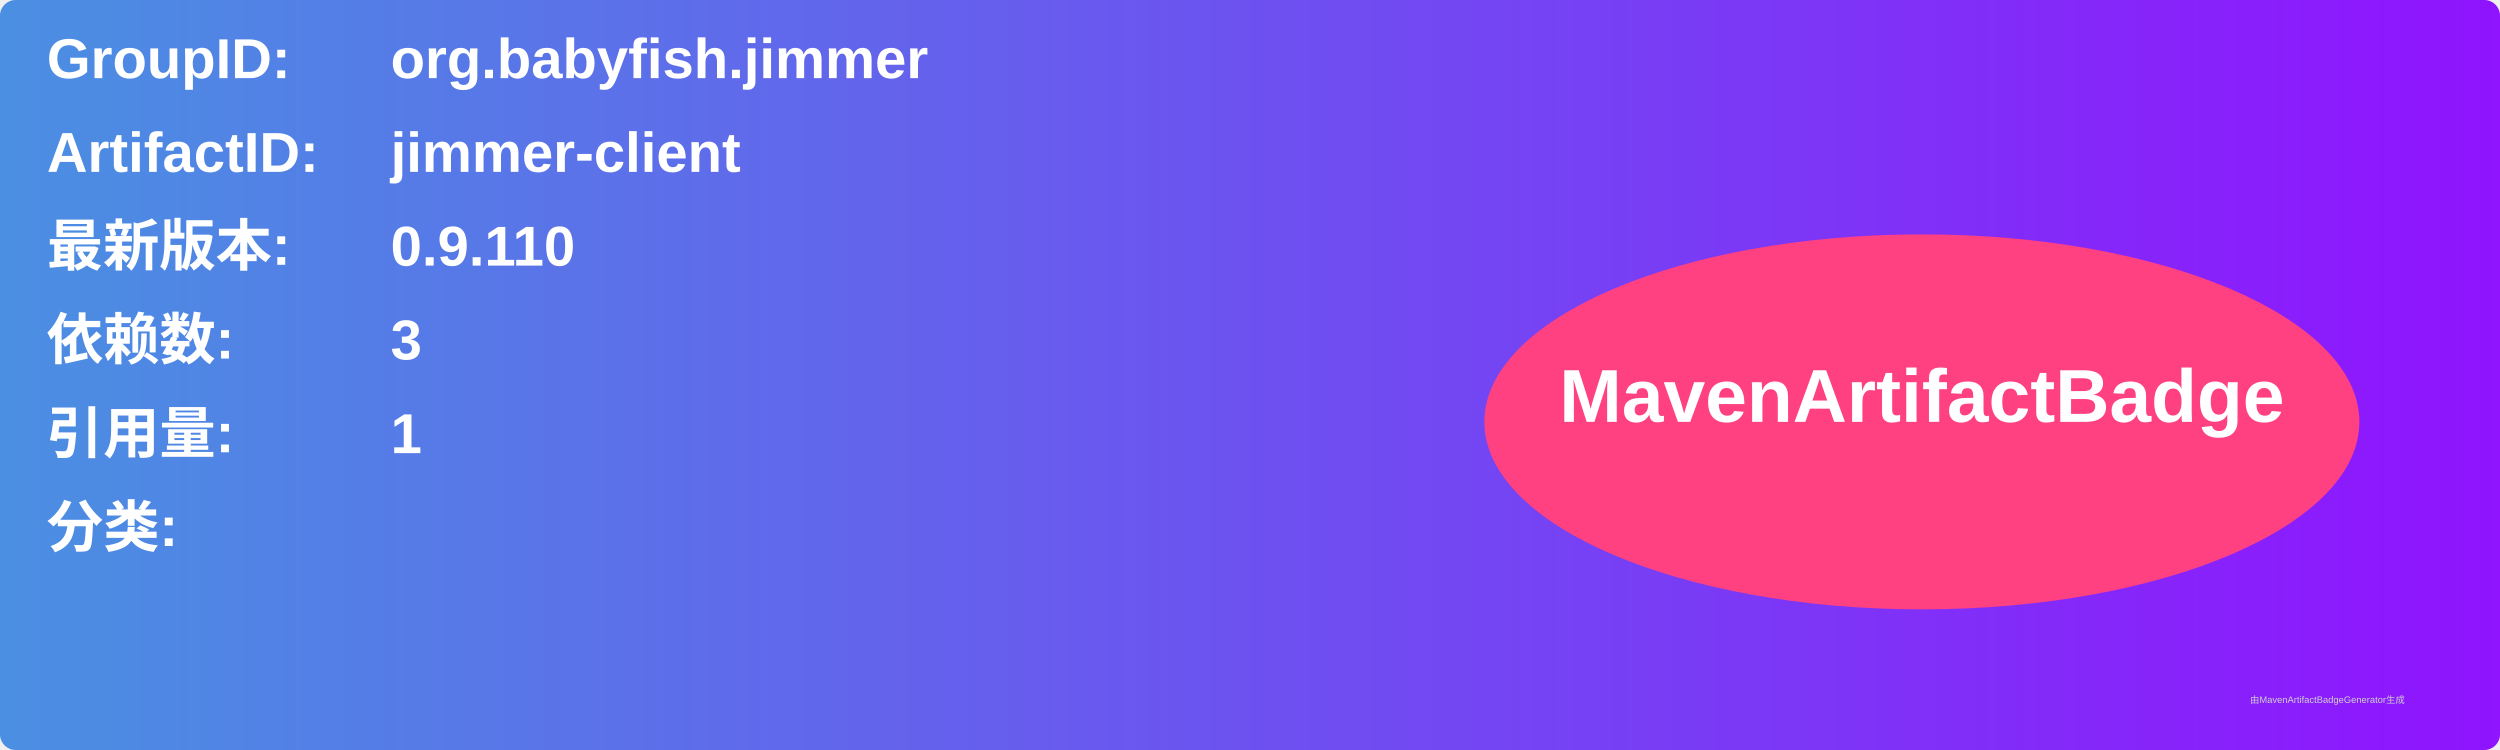
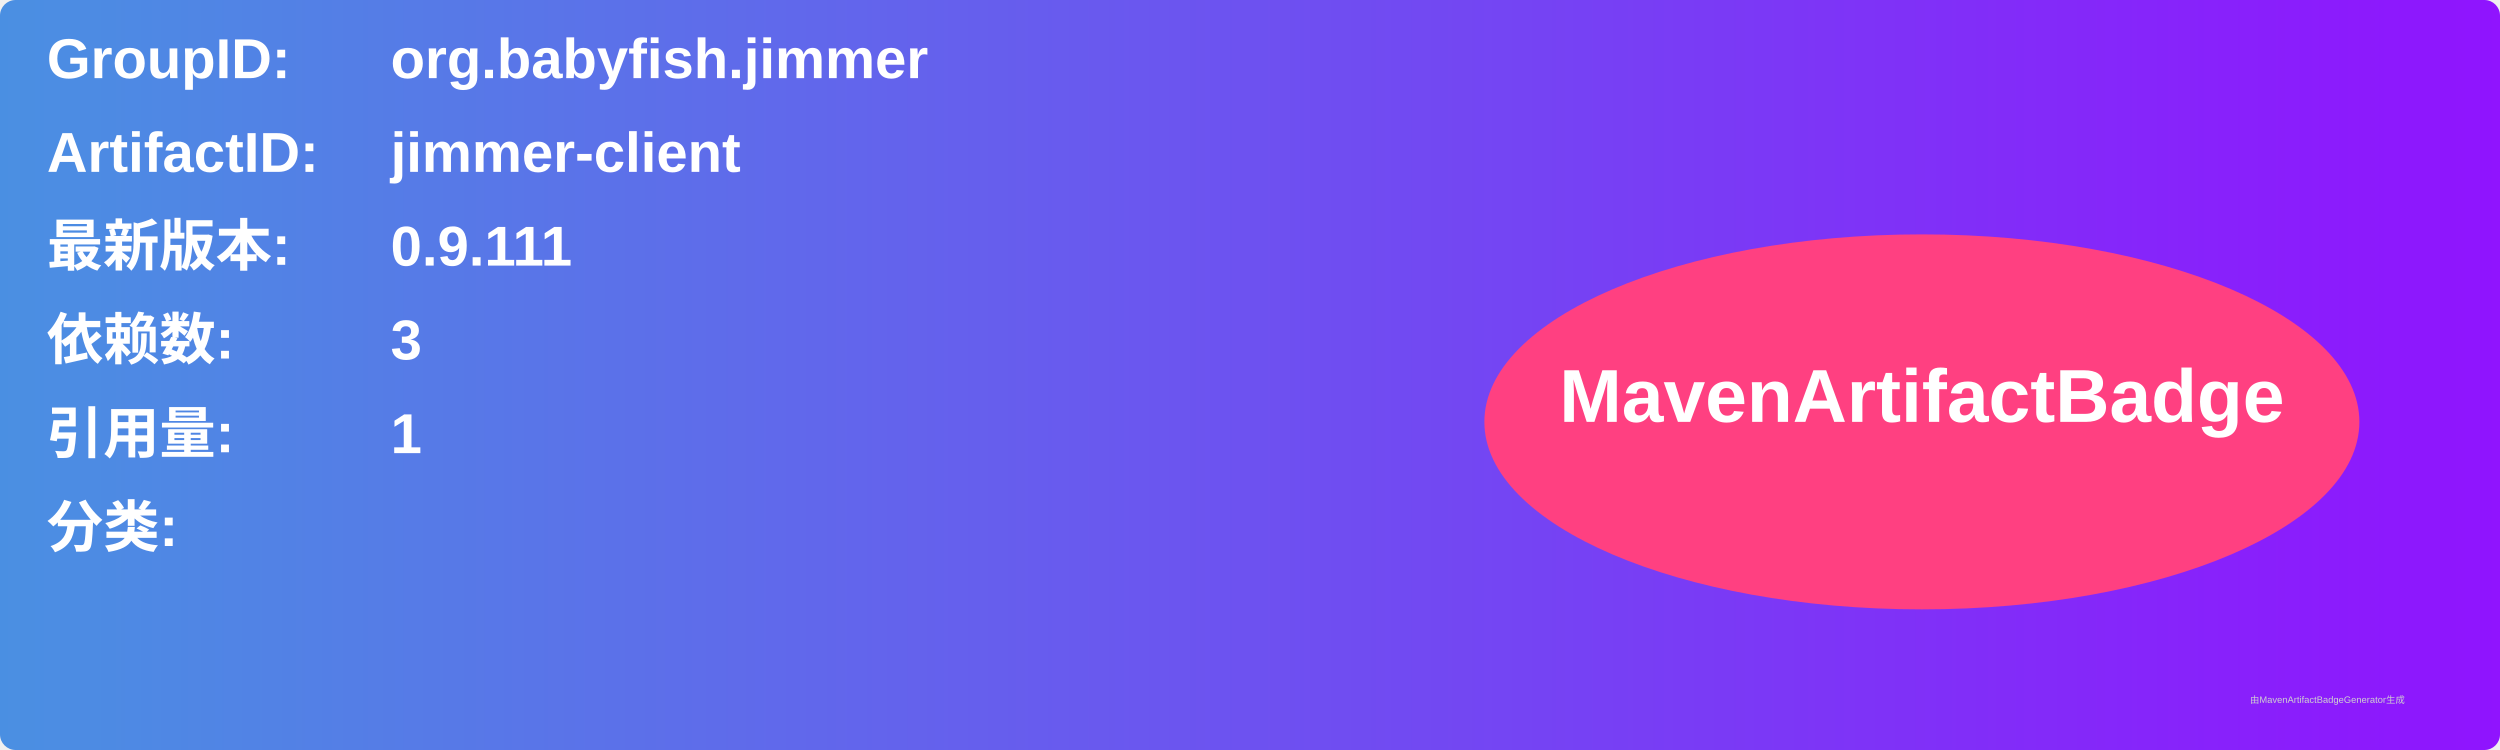
<svg xmlns="http://www.w3.org/2000/svg" width="800" height="240" viewBox="0 0 800 240">
  <linearGradient id="grad" x1="0%" y1="0%" x2="100%" y2="0%">
    <stop offset="0%" stop-color="#4a90e2" />
    <stop offset="100%" stop-color="#9013fe" />
  </linearGradient>
  <rect width="100%" height="100%" rx="5" ry="5" fill="url(#grad)" />
  <g transform="translate(15, 15)">
    <text x="0" y="10" font-family="Arial" font-size="18" fill="white" font-weight="bold" width="260">GroupID:</text>
    <text x="110" y="10" font-family="Arial" font-size="18" fill="white" font-weight="bold" width="460">org.babyfish.jimmer</text>
    <text x="0" y="40" font-family="Arial" font-size="18" fill="white" font-weight="bold" width="260">ArtifactID:</text>
    <text x="110" y="40" font-family="Arial" font-size="18" fill="white" font-weight="bold" width="460">jimmer-client</text>
    <text x="0" y="70" font-family="Arial" font-size="18" fill="white" font-weight="bold">最新版本:</text>
    <text x="110" y="70" font-family="Arial" font-size="18" fill="white" font-weight="bold">
-       <tspan font-weight="bold">0.9.110</tspan>
+       <tspan font-weight="bold">0.9.111</tspan>
    </text>
    <text x="0" y="100" font-family="Arial" font-size="18" fill="white" font-weight="bold">依赖数: </text>
    <text x="110" y="100" font-family="Arial" font-size="18" fill="white">
      <tspan font-weight="bold">3</tspan>
    </text>
    <text x="0" y="130" font-family="Arial" font-size="18" fill="white" font-weight="bold">引用量: </text>
    <text x="110" y="130" font-family="Arial" font-size="18" fill="white">
      <tspan font-weight="bold">1</tspan>
    </text>
    <text x="0" y="160" font-family="Arial" font-size="18" fill="white" font-weight="bold">分类:</text>
    <text x="10" y="190" font-family="Arial" font-size="10" fill="white">
      <tspan font-weight="bold" />
    </text>
    <ellipse cx="600" cy="120" rx="140" ry="60" fill="#ff4081" />
    <text x="600" y="120" text-anchor="middle" font-family="Arial" font-size="24" fill="white" font-weight="bold">MavenArtifactBadge</text>
  </g>
  <text x="720" y="225" font-family="Arial" font-size="3" fill="#d0d0d0">由MavenArtifactBadgeGenerator生成</text>
</svg>
